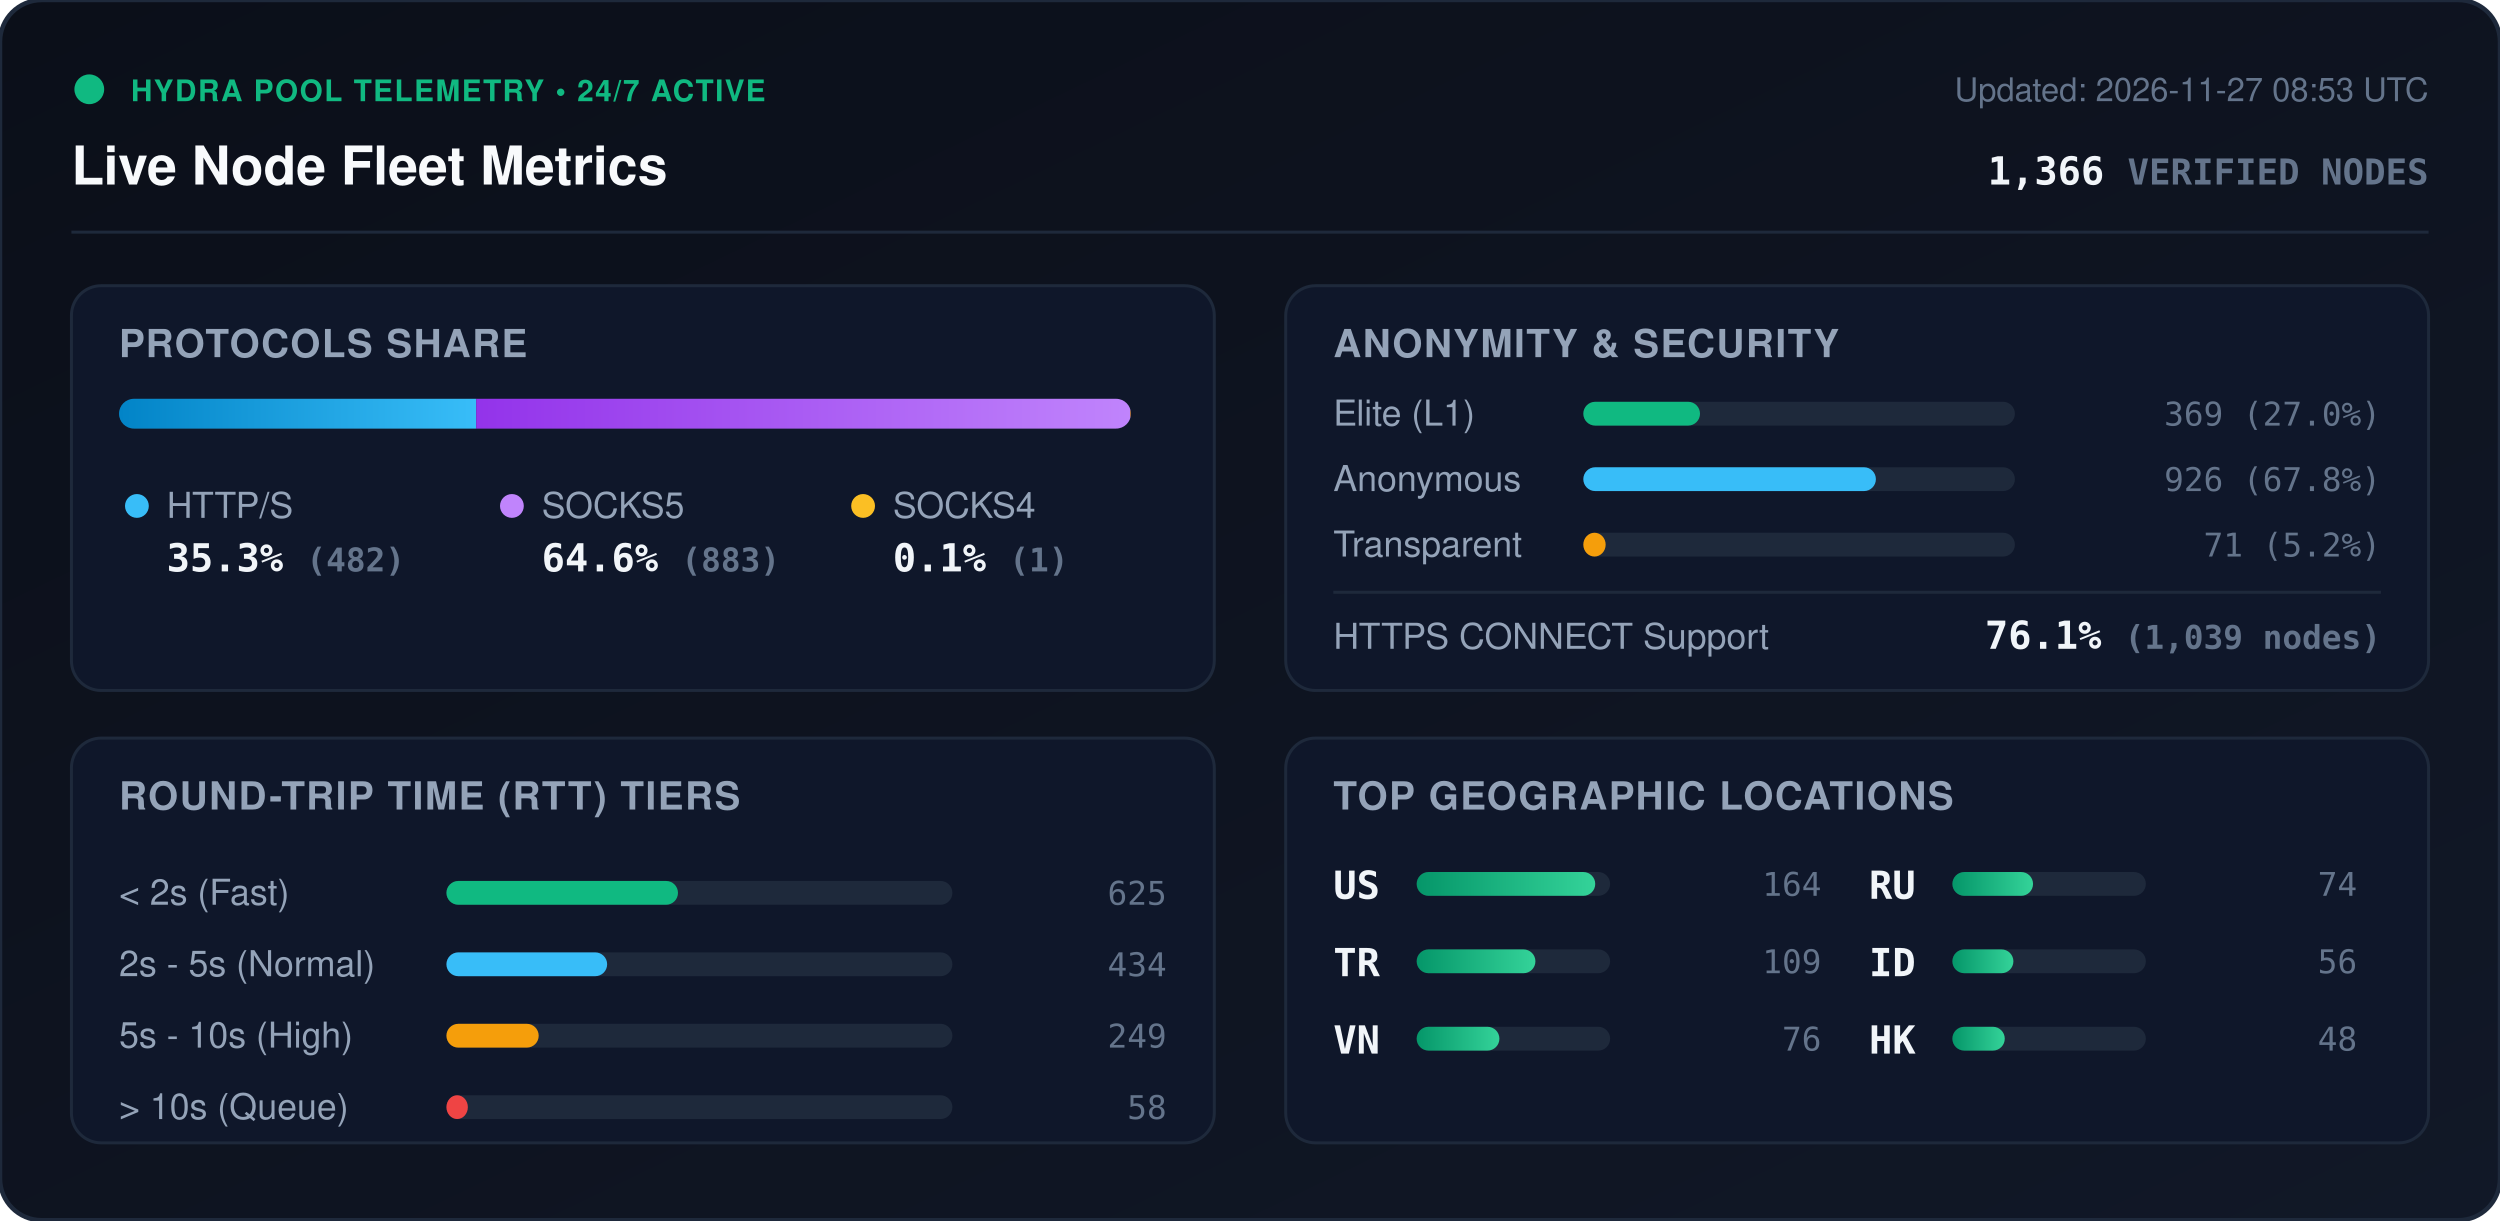
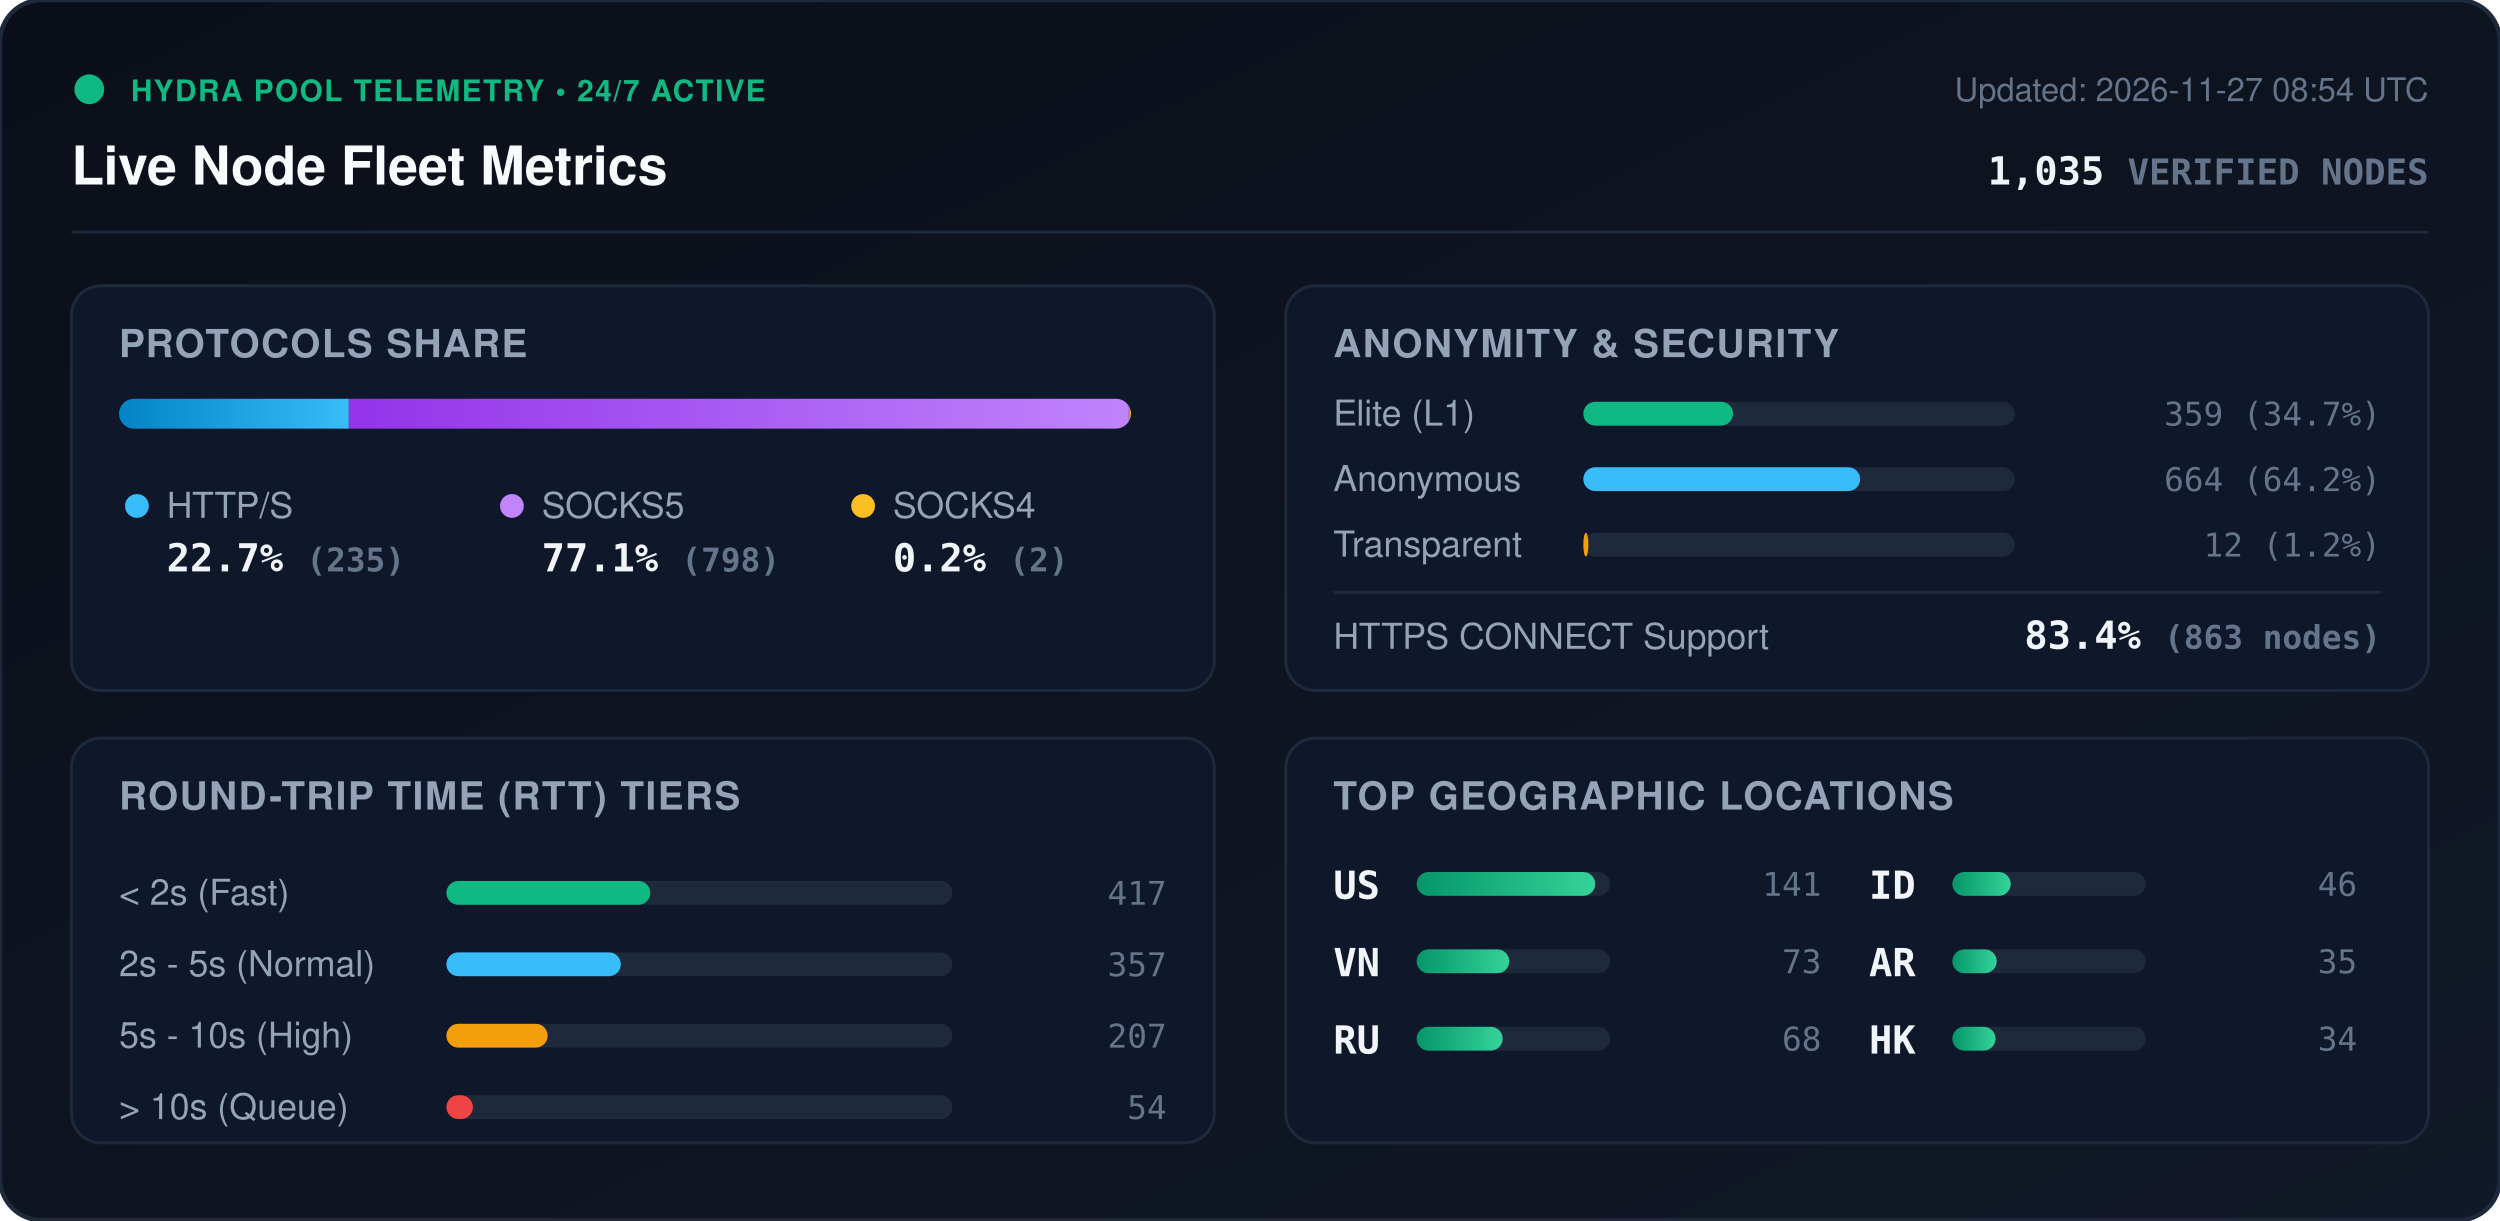
<svg xmlns="http://www.w3.org/2000/svg" viewBox="0 0 840 410" width="840" height="410" style="max-width: 100%; height: auto;">
  <defs>
    <linearGradient id="bg" x1="0%" y1="0%" x2="100%" y2="100%">
      <stop offset="0%" stop-color="#0b0f19" />
      <stop offset="100%" stop-color="#111827" />
    </linearGradient>
    <linearGradient id="bar-http" x1="0%" y1="0%" x2="100%" y2="0%">
      <stop offset="0%" stop-color="#0284c7" />
      <stop offset="100%" stop-color="#38bdf8" />
    </linearGradient>
    <linearGradient id="bar-socks5" x1="0%" y1="0%" x2="100%" y2="0%">
      <stop offset="0%" stop-color="#9333ea" />
      <stop offset="100%" stop-color="#c084fc" />
    </linearGradient>
    <linearGradient id="bar-socks4" x1="0%" y1="0%" x2="100%" y2="0%">
      <stop offset="0%" stop-color="#d97706" />
      <stop offset="100%" stop-color="#fbbf24" />
    </linearGradient>
    <linearGradient id="bar-green" x1="0%" y1="0%" x2="100%" y2="0%">
      <stop offset="0%" stop-color="#059669" />
      <stop offset="100%" stop-color="#34d399" />
    </linearGradient>
    <clipPath id="prog-track-clip">
      <rect width="340.0" height="10" rx="5" />
    </clipPath>
    <style>
      .title { font: 700 18px -apple-system, BlinkMacSystemFont, 'Segoe UI', Helvetica, Arial, sans-serif; fill: #f8fafc; }
      .sub { font: 500 11px -apple-system, BlinkMacSystemFont, 'Segoe UI', Helvetica, Arial, sans-serif; fill: #64748b; }
      .section-hdr { font: 600 13px -apple-system, BlinkMacSystemFont, 'Segoe UI', Helvetica, Arial, sans-serif; fill: #94a3b8; letter-spacing: 0.5px; }
      .metric-val { font: 700 13px -apple-system, BlinkMacSystemFont, 'Segoe UI', Helvetica, Arial, sans-serif; fill: #f1f5f9; }
      .metric-lbl { font: 500 12px -apple-system, BlinkMacSystemFont, 'Segoe UI', Helvetica, Arial, sans-serif; fill: #94a3b8; }
      .badge-txt { font: 700 10px -apple-system, BlinkMacSystemFont, 'Segoe UI', Helvetica, Arial, sans-serif; fill: #10b981; letter-spacing: 0.5px; }
      .mono { font-family: ui-monospace, SFMono-Regular, Menlo, Monaco, Consolas, monospace; }
      .pulse { animation: beacon 2s infinite ease-in-out; }
      @keyframes beacon { 0%, 100% { opacity: 1; } 50% { opacity: 0.35; } }
    </style>
  </defs>
  <rect width="840" height="410" rx="14" fill="url(#bg)" stroke="#1e293b" stroke-width="1.5" />
  <g transform="translate(24, 24)">
    <circle cx="6" cy="6" r="5" fill="#10b981" class="pulse" />
    <text x="20" y="10" class="badge-txt">HYDRA POOL TELEMETRY • 24/7 ACTIVE</text>
    <text x="0" y="38" class="title">Live Node Fleet Metrics</text>
-     <text x="792" y="10" text-anchor="end" class="sub">Updated: 2026-11-27 08:53 UTC</text>
-     <text x="792" y="38" text-anchor="end" class="metric-val mono" fill="#38bdf8">1,366 <tspan font-size="12" fill="#64748b">VERIFIED NODES</tspan>
+     <text x="792" y="10" text-anchor="end" class="sub">Updated: 2026-11-27 08:54 UTC</text>
+     <text x="792" y="38" text-anchor="end" class="metric-val mono" fill="#38bdf8">1,035 <tspan font-size="12" fill="#64748b">VERIFIED NODES</tspan>
    </text>
  </g>
  <line x1="24" y1="78" x2="816" y2="78" stroke="#1e293b" stroke-width="1" />
  <g transform="translate(24, 96)">
    <rect width="384" height="136" rx="10" fill="#0f172a" stroke="#1e293b" />
    <text x="16" y="24" class="section-hdr">PROTOCOLS SHARE</text>
    <g transform="translate(16, 38)">
      <rect width="340.0" height="10" rx="5" fill="#1e293b" />
      <g clip-path="url(#prog-track-clip)">
-         <rect x="0" width="120.0" height="10" fill="url(#bar-http)" />
-         <rect x="120.0" width="219.8" height="10" fill="url(#bar-socks5)" />
-         <rect x="339.8" width="0.2" height="10" fill="url(#bar-socks4)" />
+         <rect x="0" width="77.2" height="10" fill="url(#bar-http)" />
+         <rect x="77.2" width="262.1" height="10" fill="url(#bar-socks5)" />
+         <rect x="339.3" width="0.7" height="10" fill="url(#bar-socks4)" />
      </g>
    </g>
    <g transform="translate(16, 68)">
      <circle cx="6" cy="6" r="4" fill="#38bdf8" />
      <text x="16" y="10" class="metric-lbl">HTTP/S</text>
-       <text x="16" y="28" class="metric-val mono">35.3% <tspan font-size="11" fill="#64748b">(482)</tspan>
+       <text x="16" y="28" class="metric-val mono">22.7% <tspan font-size="11" fill="#64748b">(235)</tspan>
      </text>
      <circle cx="132" cy="6" r="4" fill="#c084fc" />
      <text x="142" y="10" class="metric-lbl">SOCKS5</text>
-       <text x="142" y="28" class="metric-val mono">64.6% <tspan font-size="11" fill="#64748b">(883)</tspan>
+       <text x="142" y="28" class="metric-val mono">77.1% <tspan font-size="11" fill="#64748b">(798)</tspan>
      </text>
      <circle cx="250" cy="6" r="4" fill="#fbbf24" />
      <text x="260" y="10" class="metric-lbl">SOCKS4</text>
-       <text x="260" y="28" class="metric-val mono">0.1% <tspan font-size="11" fill="#64748b">(1)</tspan>
+       <text x="260" y="28" class="metric-val mono">0.2% <tspan font-size="11" fill="#64748b">(2)</tspan>
      </text>
    </g>
  </g>
  <g transform="translate(432, 96)">
    <rect width="384" height="136" rx="10" fill="#0f172a" stroke="#1e293b" />
    <text x="16" y="24" class="section-hdr">ANONYMITY &amp; SECURITY</text>
    <text x="16" y="47" class="metric-lbl">Elite (L1)</text>
    <rect x="100" y="39" width="145.0" height="8" rx="4" fill="#1e293b" />
-     <rect x="100" y="39" width="39.2" height="8" rx="4" fill="#10b981" />
-     <text x="368" y="47" text-anchor="end" class="mono sub" fill="#e2e8f0">369 (27.0%)</text>
+     <rect x="100" y="39" width="50.3" height="8" rx="4" fill="#10b981" />
+     <text x="368" y="47" text-anchor="end" class="mono sub" fill="#e2e8f0">359 (34.7%)</text>
    <text x="16" y="69" class="metric-lbl">Anonymous</text>
    <rect x="100" y="61" width="145.0" height="8" rx="4" fill="#1e293b" />
-     <rect x="100" y="61" width="98.3" height="8" rx="4" fill="#38bdf8" />
-     <text x="368" y="69" text-anchor="end" class="mono sub" fill="#e2e8f0">926 (67.8%)</text>
+     <rect x="100" y="61" width="93.0" height="8" rx="4" fill="#38bdf8" />
+     <text x="368" y="69" text-anchor="end" class="mono sub" fill="#e2e8f0">664 (64.2%)</text>
    <text x="16" y="91" class="metric-lbl">Transparent</text>
    <rect x="100" y="83" width="145.0" height="8" rx="4" fill="#1e293b" />
-     <rect x="100" y="83" width="7.5" height="8" rx="4" fill="#f59e0b" />
-     <text x="368" y="91" text-anchor="end" class="mono sub" fill="#e2e8f0">71 (5.2%)</text>
+     <rect x="100" y="83" width="1.7" height="8" rx="4" fill="#f59e0b" />
+     <text x="368" y="91" text-anchor="end" class="mono sub" fill="#e2e8f0">12 (1.2%)</text>
    <line x1="16" y1="103" x2="368" y2="103" stroke="#1e293b" stroke-width="1" />
    <text x="16" y="122" class="metric-lbl">HTTPS CONNECT Support</text>
-     <text x="368" y="122" text-anchor="end" class="metric-val mono" fill="#34d399">76.1% <tspan font-size="11" fill="#64748b">(1,039 nodes)</tspan>
+     <text x="368" y="122" text-anchor="end" class="metric-val mono" fill="#34d399">83.4% <tspan font-size="11" fill="#64748b">(863 nodes)</tspan>
    </text>
  </g>
  <g transform="translate(24, 248)">
    <rect width="384" height="136" rx="10" fill="#0f172a" stroke="#1e293b" />
    <text x="16" y="24" class="section-hdr">ROUND-TRIP TIME (RTT) TIERS</text>
    <g transform="translate(16, 42)">
      <text x="0" y="14" class="metric-lbl">&lt; 2s (Fast)</text>
      <rect x="110" y="6" width="170" height="8" rx="4" fill="#1e293b" />
-       <rect x="110" y="6" width="77.8" height="8" rx="4" fill="#10b981" />
-       <text x="352" y="14" text-anchor="end" class="mono sub">625</text>
+       <rect x="110" y="6" width="68.5" height="8" rx="4" fill="#10b981" />
+       <text x="352" y="14" text-anchor="end" class="mono sub">417</text>
      <text x="0" y="38" class="metric-lbl">2s - 5s (Normal)</text>
      <rect x="110" y="30" width="170" height="8" rx="4" fill="#1e293b" />
-       <rect x="110" y="30" width="54.0" height="8" rx="4" fill="#38bdf8" />
-       <text x="352" y="38" text-anchor="end" class="mono sub">434</text>
+       <rect x="110" y="30" width="58.6" height="8" rx="4" fill="#38bdf8" />
+       <text x="352" y="38" text-anchor="end" class="mono sub">357</text>
      <text x="0" y="62" class="metric-lbl">5s - 10s (High)</text>
      <rect x="110" y="54" width="170" height="8" rx="4" fill="#1e293b" />
-       <rect x="110" y="54" width="31.0" height="8" rx="4" fill="#f59e0b" />
-       <text x="352" y="62" text-anchor="end" class="mono sub">249</text>
+       <rect x="110" y="54" width="34.0" height="8" rx="4" fill="#f59e0b" />
+       <text x="352" y="62" text-anchor="end" class="mono sub">207</text>
      <text x="0" y="86" class="metric-lbl">&gt; 10s (Queue)</text>
      <rect x="110" y="78" width="170" height="8" rx="4" fill="#1e293b" />
-       <rect x="110" y="78" width="7.2" height="8" rx="4" fill="#ef4444" />
-       <text x="352" y="86" text-anchor="end" class="mono sub">58</text>
+       <rect x="110" y="78" width="8.9" height="8" rx="4" fill="#ef4444" />
+       <text x="352" y="86" text-anchor="end" class="mono sub">54</text>
    </g>
  </g>
  <g transform="translate(432, 248)">
    <rect width="384" height="136" rx="10" fill="#0f172a" stroke="#1e293b" />
    <text x="16" y="24" class="section-hdr">TOP GEOGRAPHIC LOCATIONS</text>
    <g transform="translate(16, 42)">
      <g transform="translate(0, 0)">
        <text x="0" y="12" class="mono metric-val" font-size="12">US</text>
        <rect x="28" y="3" width="65" height="8" rx="4" fill="#1e293b" />
        <rect x="28" y="3" width="60.0" height="8" rx="4" fill="url(#bar-green)" />
-         <text x="164" y="11" text-anchor="end" class="mono sub">164</text>
+         <text x="164" y="11" text-anchor="end" class="mono sub">141</text>
      </g>
      <g transform="translate(0, 26)">
-         <text x="0" y="12" class="mono metric-val" font-size="12">TR</text>
+         <text x="0" y="12" class="mono metric-val" font-size="12">VN</text>
        <rect x="28" y="3" width="65" height="8" rx="4" fill="#1e293b" />
-         <rect x="28" y="3" width="39.9" height="8" rx="4" fill="url(#bar-green)" />
-         <text x="164" y="11" text-anchor="end" class="mono sub">109</text>
+         <rect x="28" y="3" width="31.1" height="8" rx="4" fill="url(#bar-green)" />
+         <text x="164" y="11" text-anchor="end" class="mono sub">73</text>
      </g>
      <g transform="translate(0, 52)">
-         <text x="0" y="12" class="mono metric-val" font-size="12">VN</text>
+         <text x="0" y="12" class="mono metric-val" font-size="12">RU</text>
        <rect x="28" y="3" width="65" height="8" rx="4" fill="#1e293b" />
-         <rect x="28" y="3" width="27.8" height="8" rx="4" fill="url(#bar-green)" />
-         <text x="164" y="11" text-anchor="end" class="mono sub">76</text>
+         <rect x="28" y="3" width="28.9" height="8" rx="4" fill="url(#bar-green)" />
+         <text x="164" y="11" text-anchor="end" class="mono sub">68</text>
      </g>
      <g transform="translate(180, 0)">
-         <text x="0" y="12" class="mono metric-val" font-size="12">RU</text>
+         <text x="0" y="12" class="mono metric-val" font-size="12">ID</text>
        <rect x="28" y="3" width="65" height="8" rx="4" fill="#1e293b" />
-         <rect x="28" y="3" width="27.1" height="8" rx="4" fill="url(#bar-green)" />
-         <text x="164" y="11" text-anchor="end" class="mono sub">74</text>
+         <rect x="28" y="3" width="19.6" height="8" rx="4" fill="url(#bar-green)" />
+         <text x="164" y="11" text-anchor="end" class="mono sub">46</text>
      </g>
      <g transform="translate(180, 26)">
-         <text x="0" y="12" class="mono metric-val" font-size="12">ID</text>
+         <text x="0" y="12" class="mono metric-val" font-size="12">AR</text>
        <rect x="28" y="3" width="65" height="8" rx="4" fill="#1e293b" />
-         <rect x="28" y="3" width="20.5" height="8" rx="4" fill="url(#bar-green)" />
-         <text x="164" y="11" text-anchor="end" class="mono sub">56</text>
+         <rect x="28" y="3" width="14.9" height="8" rx="4" fill="url(#bar-green)" />
+         <text x="164" y="11" text-anchor="end" class="mono sub">35</text>
      </g>
      <g transform="translate(180, 52)">
        <text x="0" y="12" class="mono metric-val" font-size="12">HK</text>
        <rect x="28" y="3" width="65" height="8" rx="4" fill="#1e293b" />
-         <rect x="28" y="3" width="17.6" height="8" rx="4" fill="url(#bar-green)" />
-         <text x="164" y="11" text-anchor="end" class="mono sub">48</text>
+         <rect x="28" y="3" width="14.5" height="8" rx="4" fill="url(#bar-green)" />
+         <text x="164" y="11" text-anchor="end" class="mono sub">34</text>
      </g>
    </g>
  </g>
</svg>
